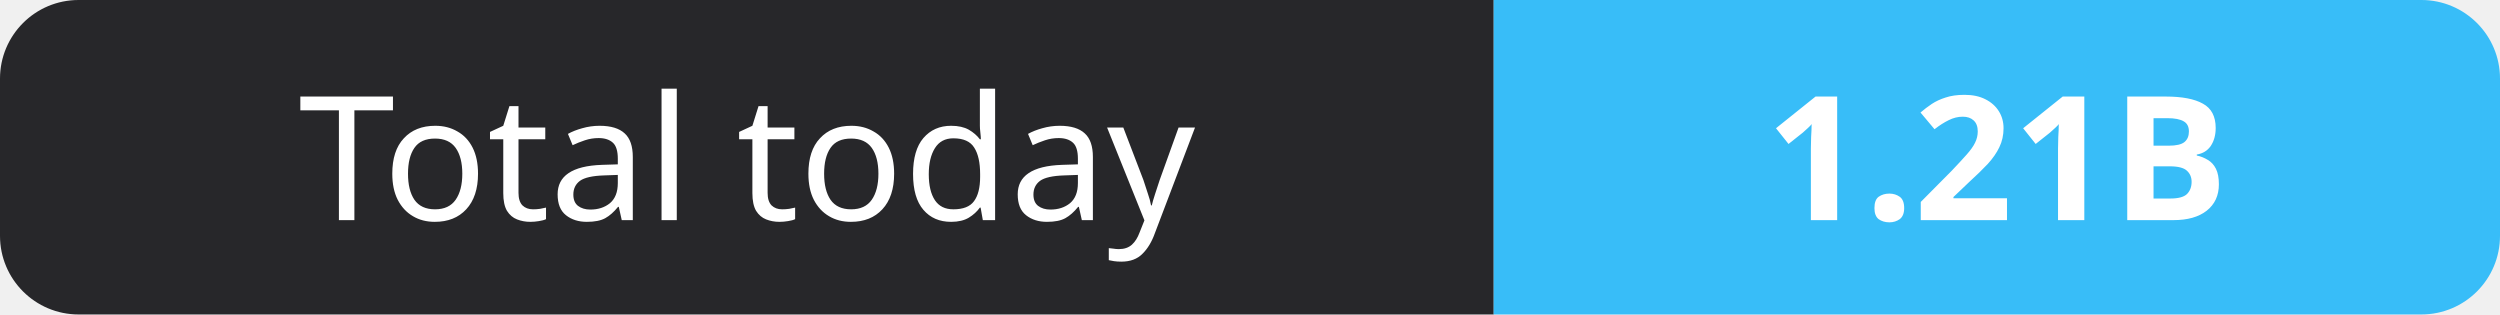
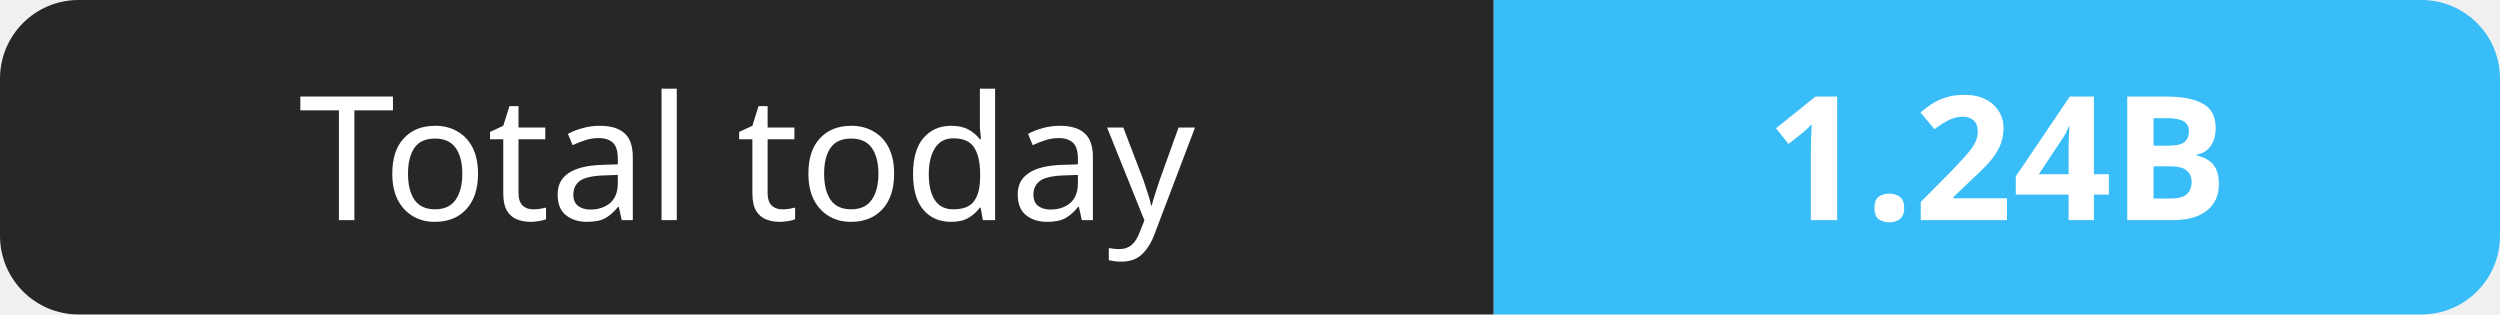
- <svg xmlns="http://www.w3.org/2000/svg" width="159" height="20" role="img" aria-label="Total today: 1.21B">
+ <svg xmlns="http://www.w3.org/2000/svg" width="159" height="20" role="img" aria-label="Total today: 1.24B">
  <clipPath id="r">
    <rect width="159" height="20" rx="5" fill="#fff" />
  </clipPath>
  <g clip-path="url(#r)">
    <rect width="95" height="20" fill="#27272a" />
    <rect x="95" width="64" height="20" fill="#38bdf8" />
  </g>
  <g fill="#fff" text-anchor="middle" font-family="Verdana,Geneva,sans-serif" font-size="11">
    <text x="47.5" y="14">Total today</text>
-     <text x="127.0" y="14" font-weight="700">1.21B</text>
+     <text x="127.0" y="14" font-weight="700">1.24B</text>
  </g>
</svg>
